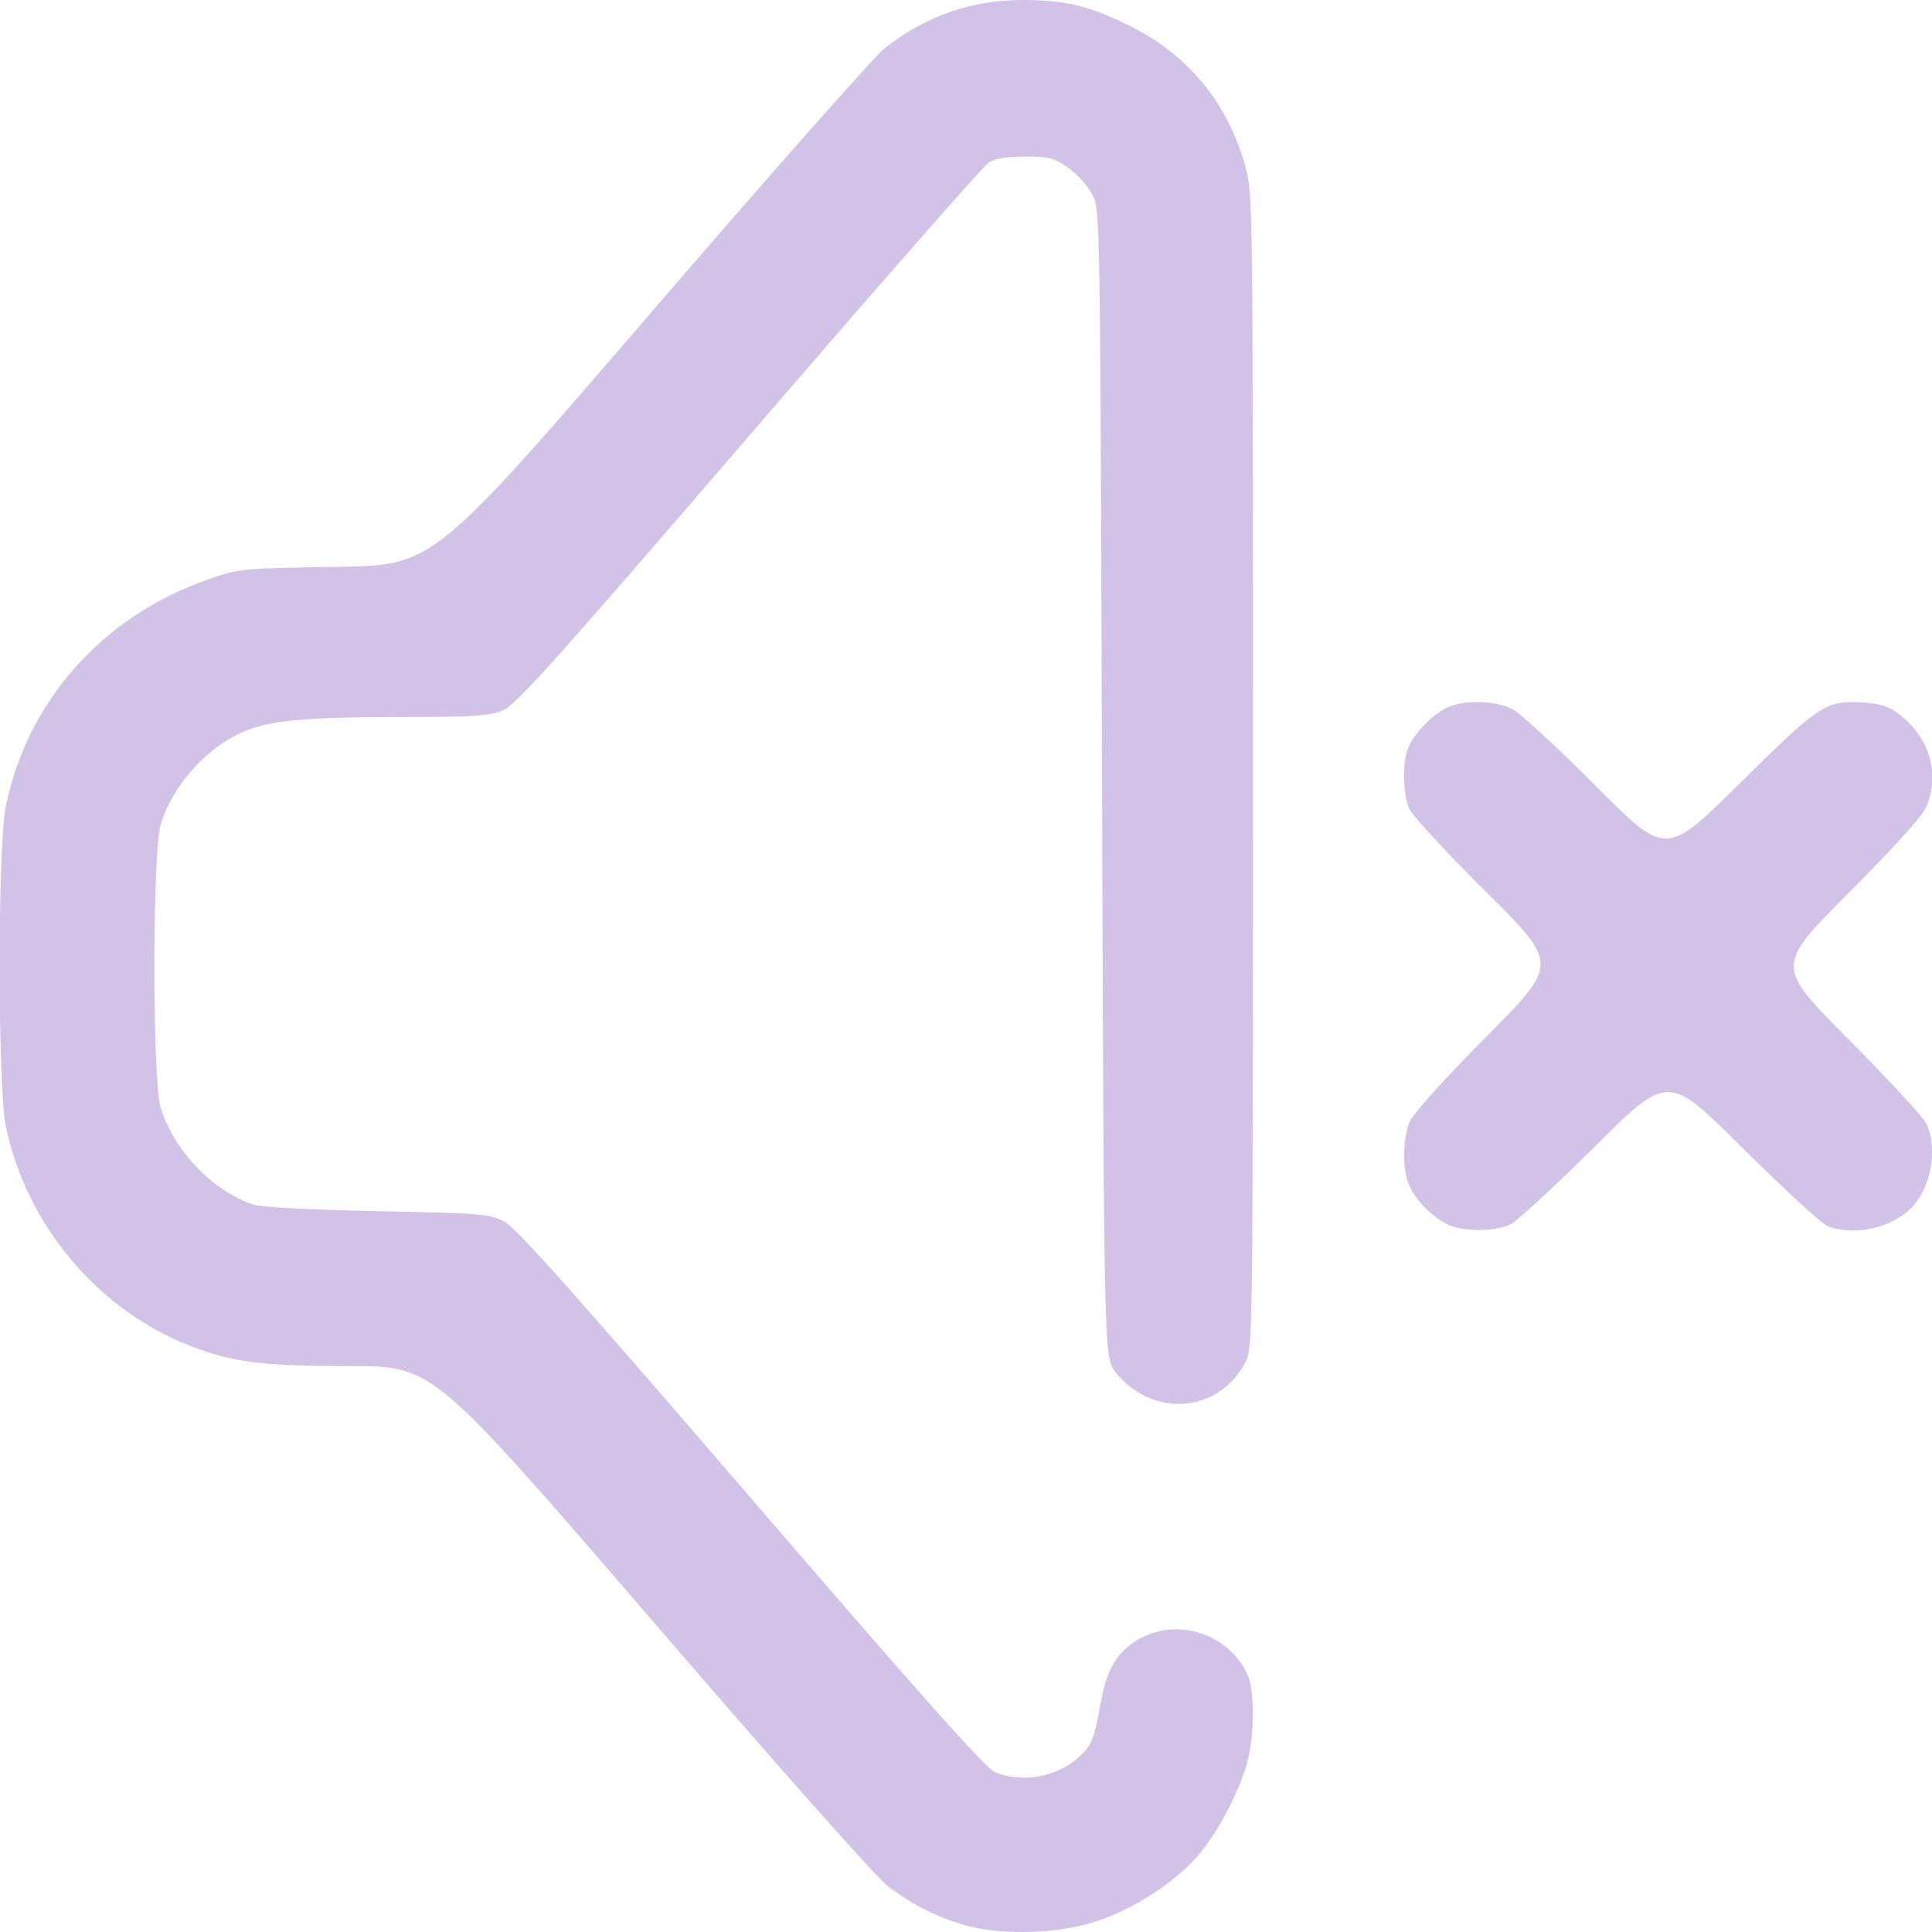
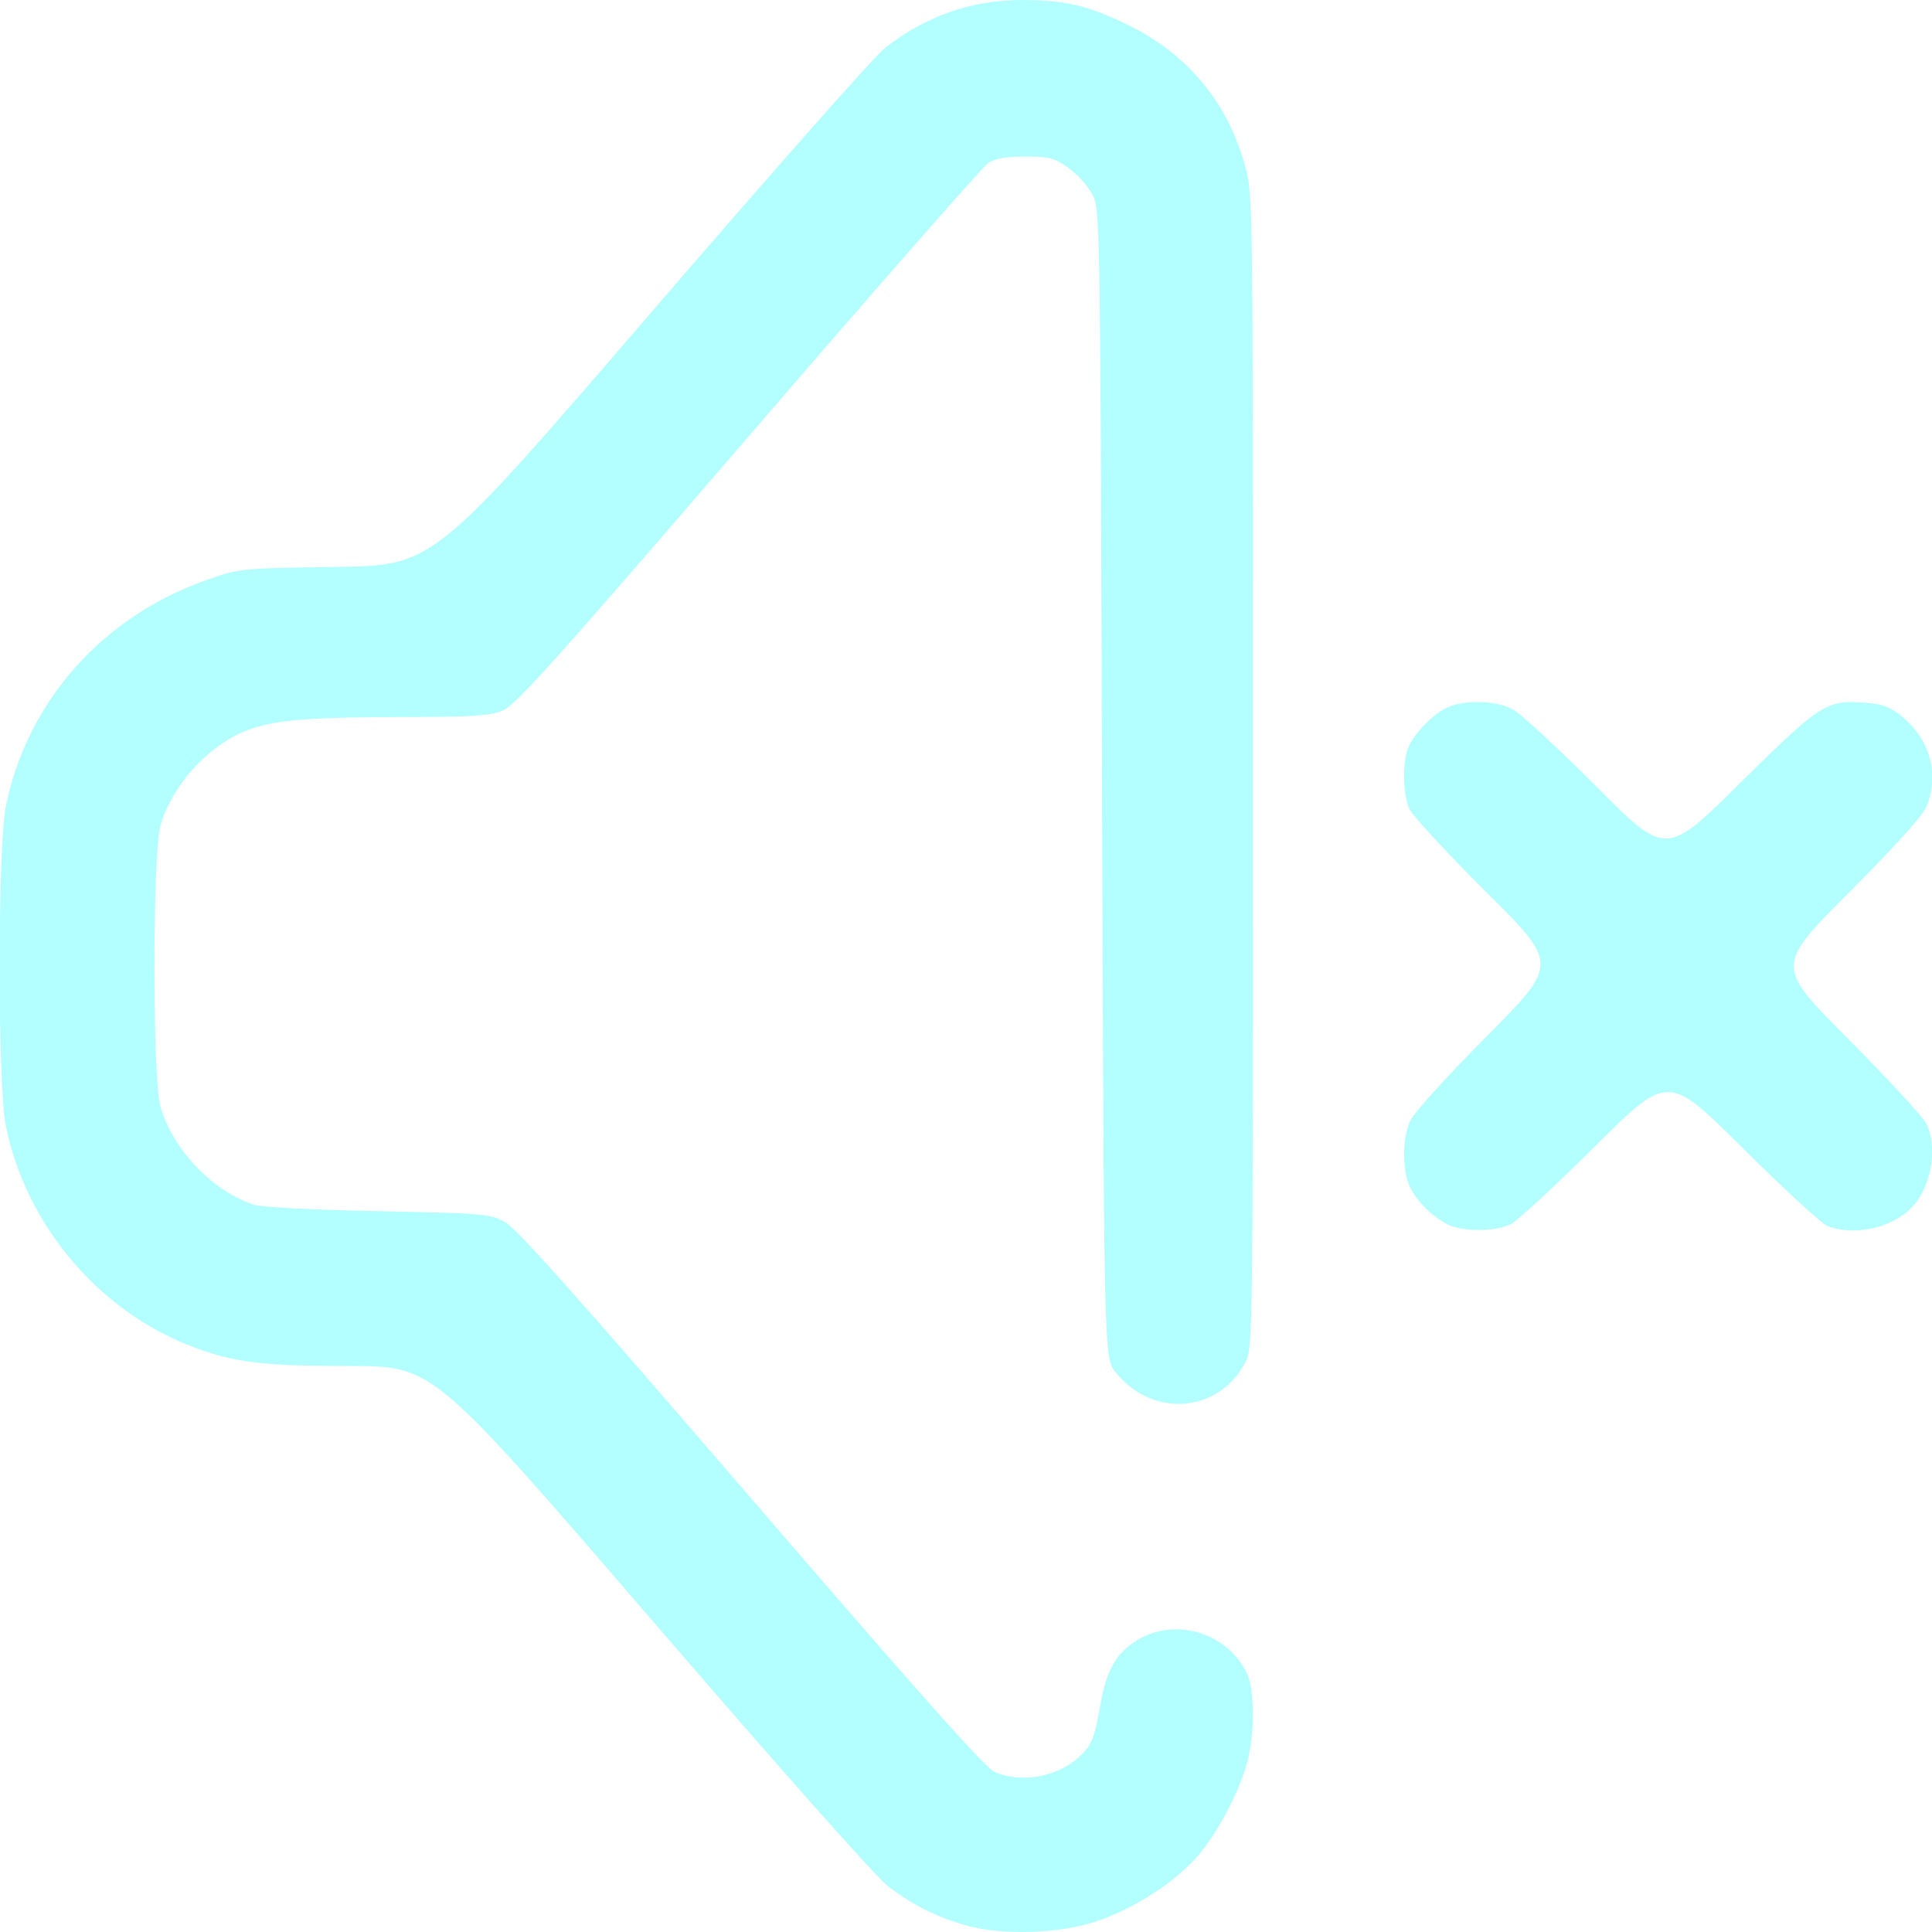
<svg xmlns="http://www.w3.org/2000/svg" xmlns:xlink="http://www.w3.org/1999/xlink" width="512" height="512" viewBox="0 0 135.467 135.467" version="1.1" id="svg1" xml:space="preserve">
  <defs id="defs1">
    <linearGradient id="linearGradient6">
-       <stop style="stop-color:#d3c2e8;stop-opacity:1;" offset="0" id="stop6" />
-       <stop style="stop-color:#d3c2e8;stop-opacity:1" offset="1" id="stop7" />
+       <stop style="stop-color:#b3ffff;stop-opacity:1;" offset="0" id="stop6" />
+       <stop style="stop-color:#b3ffff;stop-opacity:1" offset="1" id="stop7" />
    </linearGradient>
    <linearGradient xlink:href="#linearGradient6" id="linearGradient7" x1="32.758" y1="184.831" x2="118.862" y2="184.831" gradientUnits="userSpaceOnUse" gradientTransform="translate(-3.115385,-73.99039)" />
  </defs>
  <g id="layer1" transform="matrix(0.9375448,0,0,0.9375448,-27.80368,-38.56523)">
    <path style="fill:url(#linearGradient7);fill-opacity:1" d="m 101.774,185.099 c -2.107,-0.614 -3.813,-1.474 -5.672,-2.861 -0.866,-0.646 -7.93,-8.606 -17.753,-20.006 -16.315,-18.932 -16.315,-18.932 -22.492,-18.932 -6.651,0 -8.825,-0.277 -12.026,-1.531 -6.901,-2.704 -12.217,-9.053 -13.735,-16.4 -0.625,-3.024 -0.622,-20.959 0.004,-23.988 1.617,-7.831 7.243,-14.148 15.032,-16.879 2.446,-0.858 2.479,-0.861 9.695,-0.971 7.24,-0.11 7.24,-0.11 23.408,-18.89 8.892,-10.329 16.804,-19.282 17.581,-19.897 3.027,-2.392 6.486,-3.609 10.264,-3.609 3.215,0 4.93,0.402 7.922,1.858 4.455,2.167 7.463,5.783 8.78,10.555 0.577,2.09 0.583,2.534 0.583,45.237 0,41.836 -0.016,43.158 -0.537,44.173 -1.982,3.865 -6.944,4.277 -9.737,0.809 -0.873,-1.084 -0.873,-1.084 -1.015,-44.027 -0.141,-42.868 -0.142,-42.944 -0.731,-44.071 -0.324,-0.621 -1.129,-1.51 -1.788,-1.976 -1.064,-0.752 -1.427,-0.847 -3.233,-0.847 -1.427,0 -2.25,0.141 -2.755,0.472 -0.396,0.26 -8.477,9.481 -17.958,20.493 -14.671,17.04 -17.409,20.089 -18.393,20.483 -0.953,0.381 -2.305,0.463 -7.712,0.468 -7.12,0.006 -9.751,0.26 -11.724,1.133 -2.755,1.219 -5.237,4.024 -6.11,6.905 -0.62,2.046 -0.626,19.103 -0.007,21.143 0.977,3.22 3.847,6.232 6.934,7.277 0.591,0.2 4.186,0.391 9.29,0.494 7.85,0.158 8.392,0.203 9.493,0.786 0.882,0.467 5.389,5.522 18.451,20.696 12.657,14.703 17.536,20.183 18.226,20.472 2.013,0.841 4.639,0.372 6.278,-1.121 0.961,-0.876 1.159,-1.355 1.606,-3.902 0.436,-2.479 1.104,-3.728 2.505,-4.683 2.882,-1.965 6.97,-0.829 8.481,2.356 0.511,1.076 0.57,3.95 0.127,6.108 -0.462,2.247 -2.293,5.81 -3.916,7.62 -1.885,2.103 -5.129,4.109 -7.984,4.936 -2.805,0.812 -6.826,0.863 -9.383,0.118 z m 36.124,-52.403 c -1.179,-0.612 -2.294,-1.729 -2.809,-2.815 -0.556,-1.172 -0.56,-3.519 -0.008,-4.84 0.261,-0.624 2.518,-3.131 5.779,-6.42 5.351,-5.396 5.351,-5.396 -0.033,-10.75 -2.962,-2.944 -5.562,-5.762 -5.779,-6.261 -0.468,-1.076 -0.516,-3.389 -0.095,-4.506 0.406,-1.078 1.901,-2.611 3.008,-3.086 1.313,-0.563 3.577,-0.49 4.818,0.155 0.576,0.3 3.391,2.899 6.257,5.777 5.21,5.232 5.21,5.232 10.724,-0.219 6.059,-5.989 6.47,-6.255 9.35,-6.046 1.319,0.095 1.877,0.295 2.722,0.976 2.168,1.746 2.903,4.38 1.899,6.808 -0.276,0.668 -2.405,3.025 -5.853,6.482 -5.42,5.433 -5.42,5.433 -0.017,10.866 2.971,2.988 5.605,5.839 5.853,6.336 0.887,1.776 0.399,4.7 -1.044,6.247 -1.453,1.557 -4.296,2.205 -6.318,1.44 -0.437,-0.165 -3.304,-2.798 -6.372,-5.85 -5.577,-5.549 -5.577,-5.549 -11.007,-0.15 -2.986,2.969 -5.836,5.602 -6.333,5.85 -1.149,0.574 -3.643,0.578 -4.741,0.008 z" id="path6" />
  </g>
</svg>
